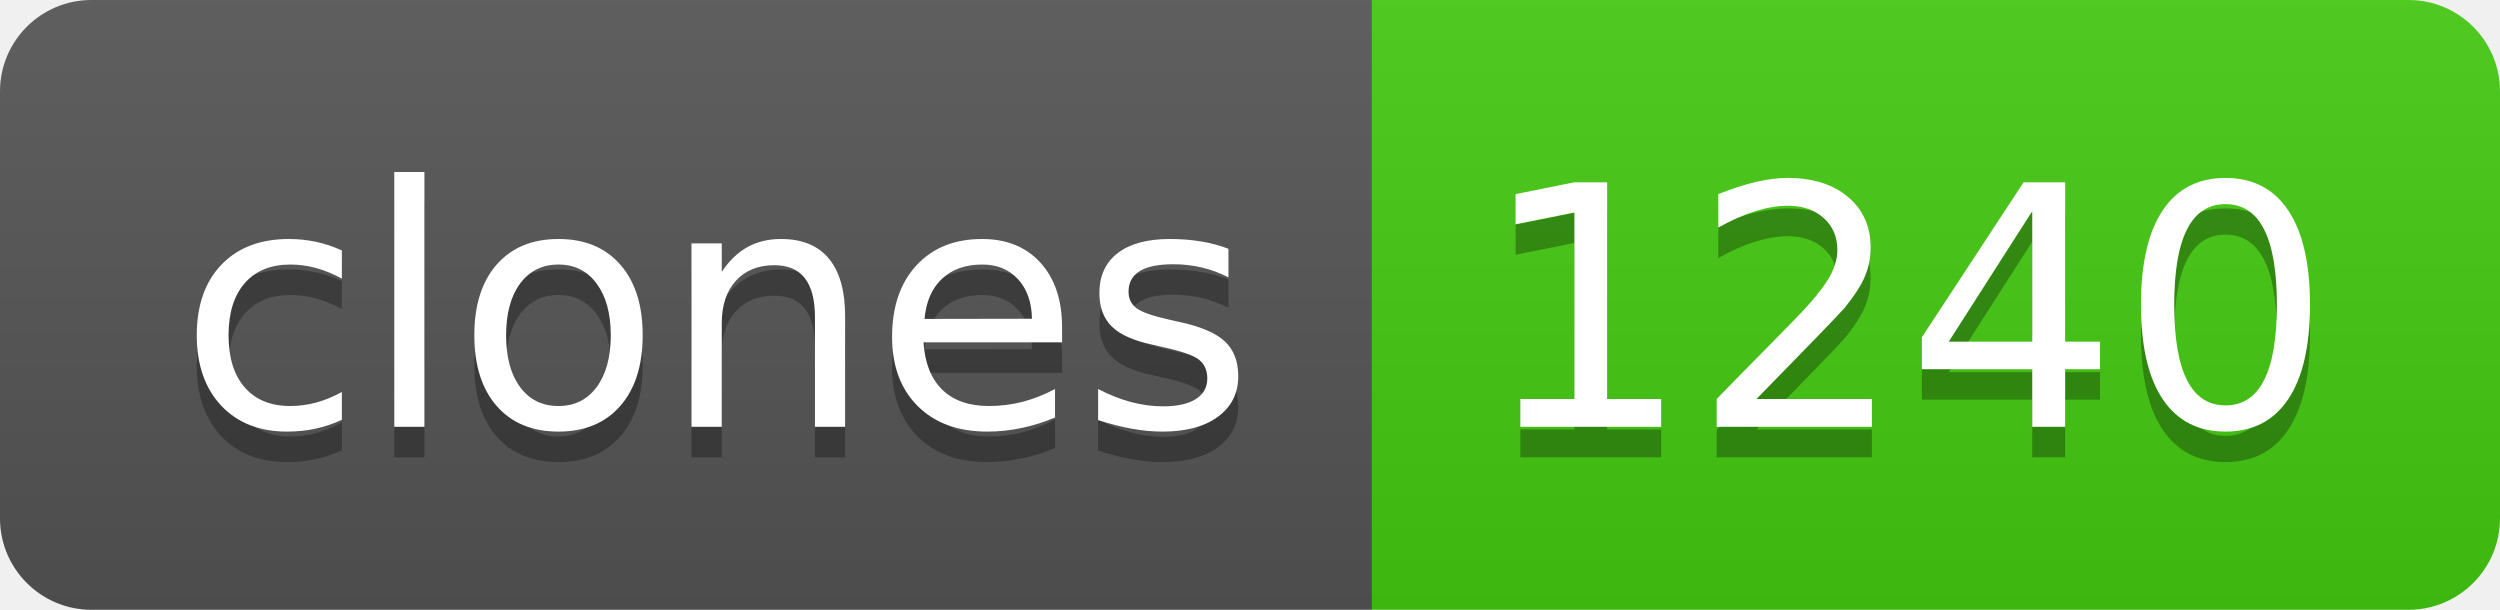
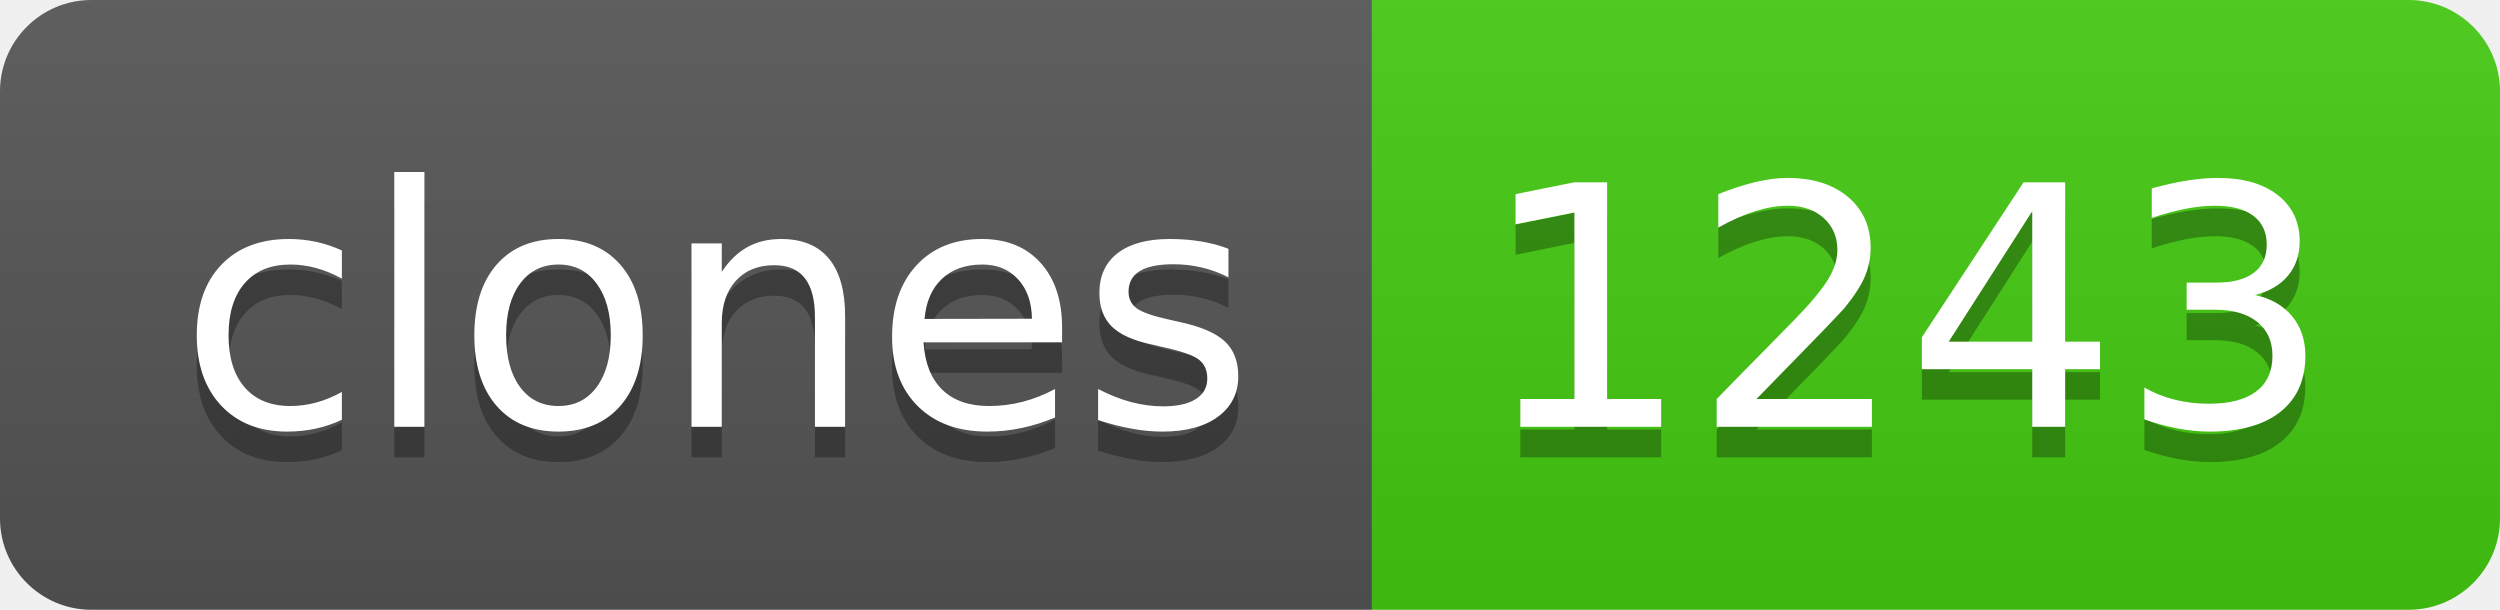
- <svg xmlns="http://www.w3.org/2000/svg" width="82" height="20" role="img" aria-label="clones: 1240">
+ <svg xmlns="http://www.w3.org/2000/svg" width="82" height="20" role="img" aria-label="clones: 1243">
  <linearGradient id="s" x2="0" y2="100%">
    <stop offset="0" stop-color="#bbb" stop-opacity=".1" />
    <stop offset="1" stop-opacity=".1" />
  </linearGradient>
  <clipPath id="r">
    <rect width="82" height="20" rx="3" fill="#fff" />
  </clipPath>
  <g clip-path="url(#r)">
    <rect width="45" height="20" fill="#555" />
    <rect x="45" width="37" height="20" fill="#4c1" />
    <rect width="82" height="20" fill="url(#s)" />
  </g>
  <g fill="#fff" text-anchor="middle" font-family="Verdana,Geneva,DejaVu Sans,sans-serif" text-rendering="geometricPrecision" font-size="110">
    <text aria-hidden="true" x="235" y="150" fill="#010101" fill-opacity=".3" transform="scale(.1)" textLength="350">clones</text>
    <text x="235" y="140" transform="scale(.1)" fill="#fff" textLength="350">clones</text>
-     <text aria-hidden="true" x="625" y="150" fill="#010101" fill-opacity=".3" transform="scale(.1)" textLength="270">1240</text>
-     <text x="625" y="140" transform="scale(.1)" fill="#fff" textLength="270">1240</text>
+     <text aria-hidden="true" x="625" y="150" fill="#010101" fill-opacity=".3" transform="scale(.1)" textLength="270">1243</text>
+     <text x="625" y="140" transform="scale(.1)" fill="#fff" textLength="270">1243</text>
  </g>
</svg>
